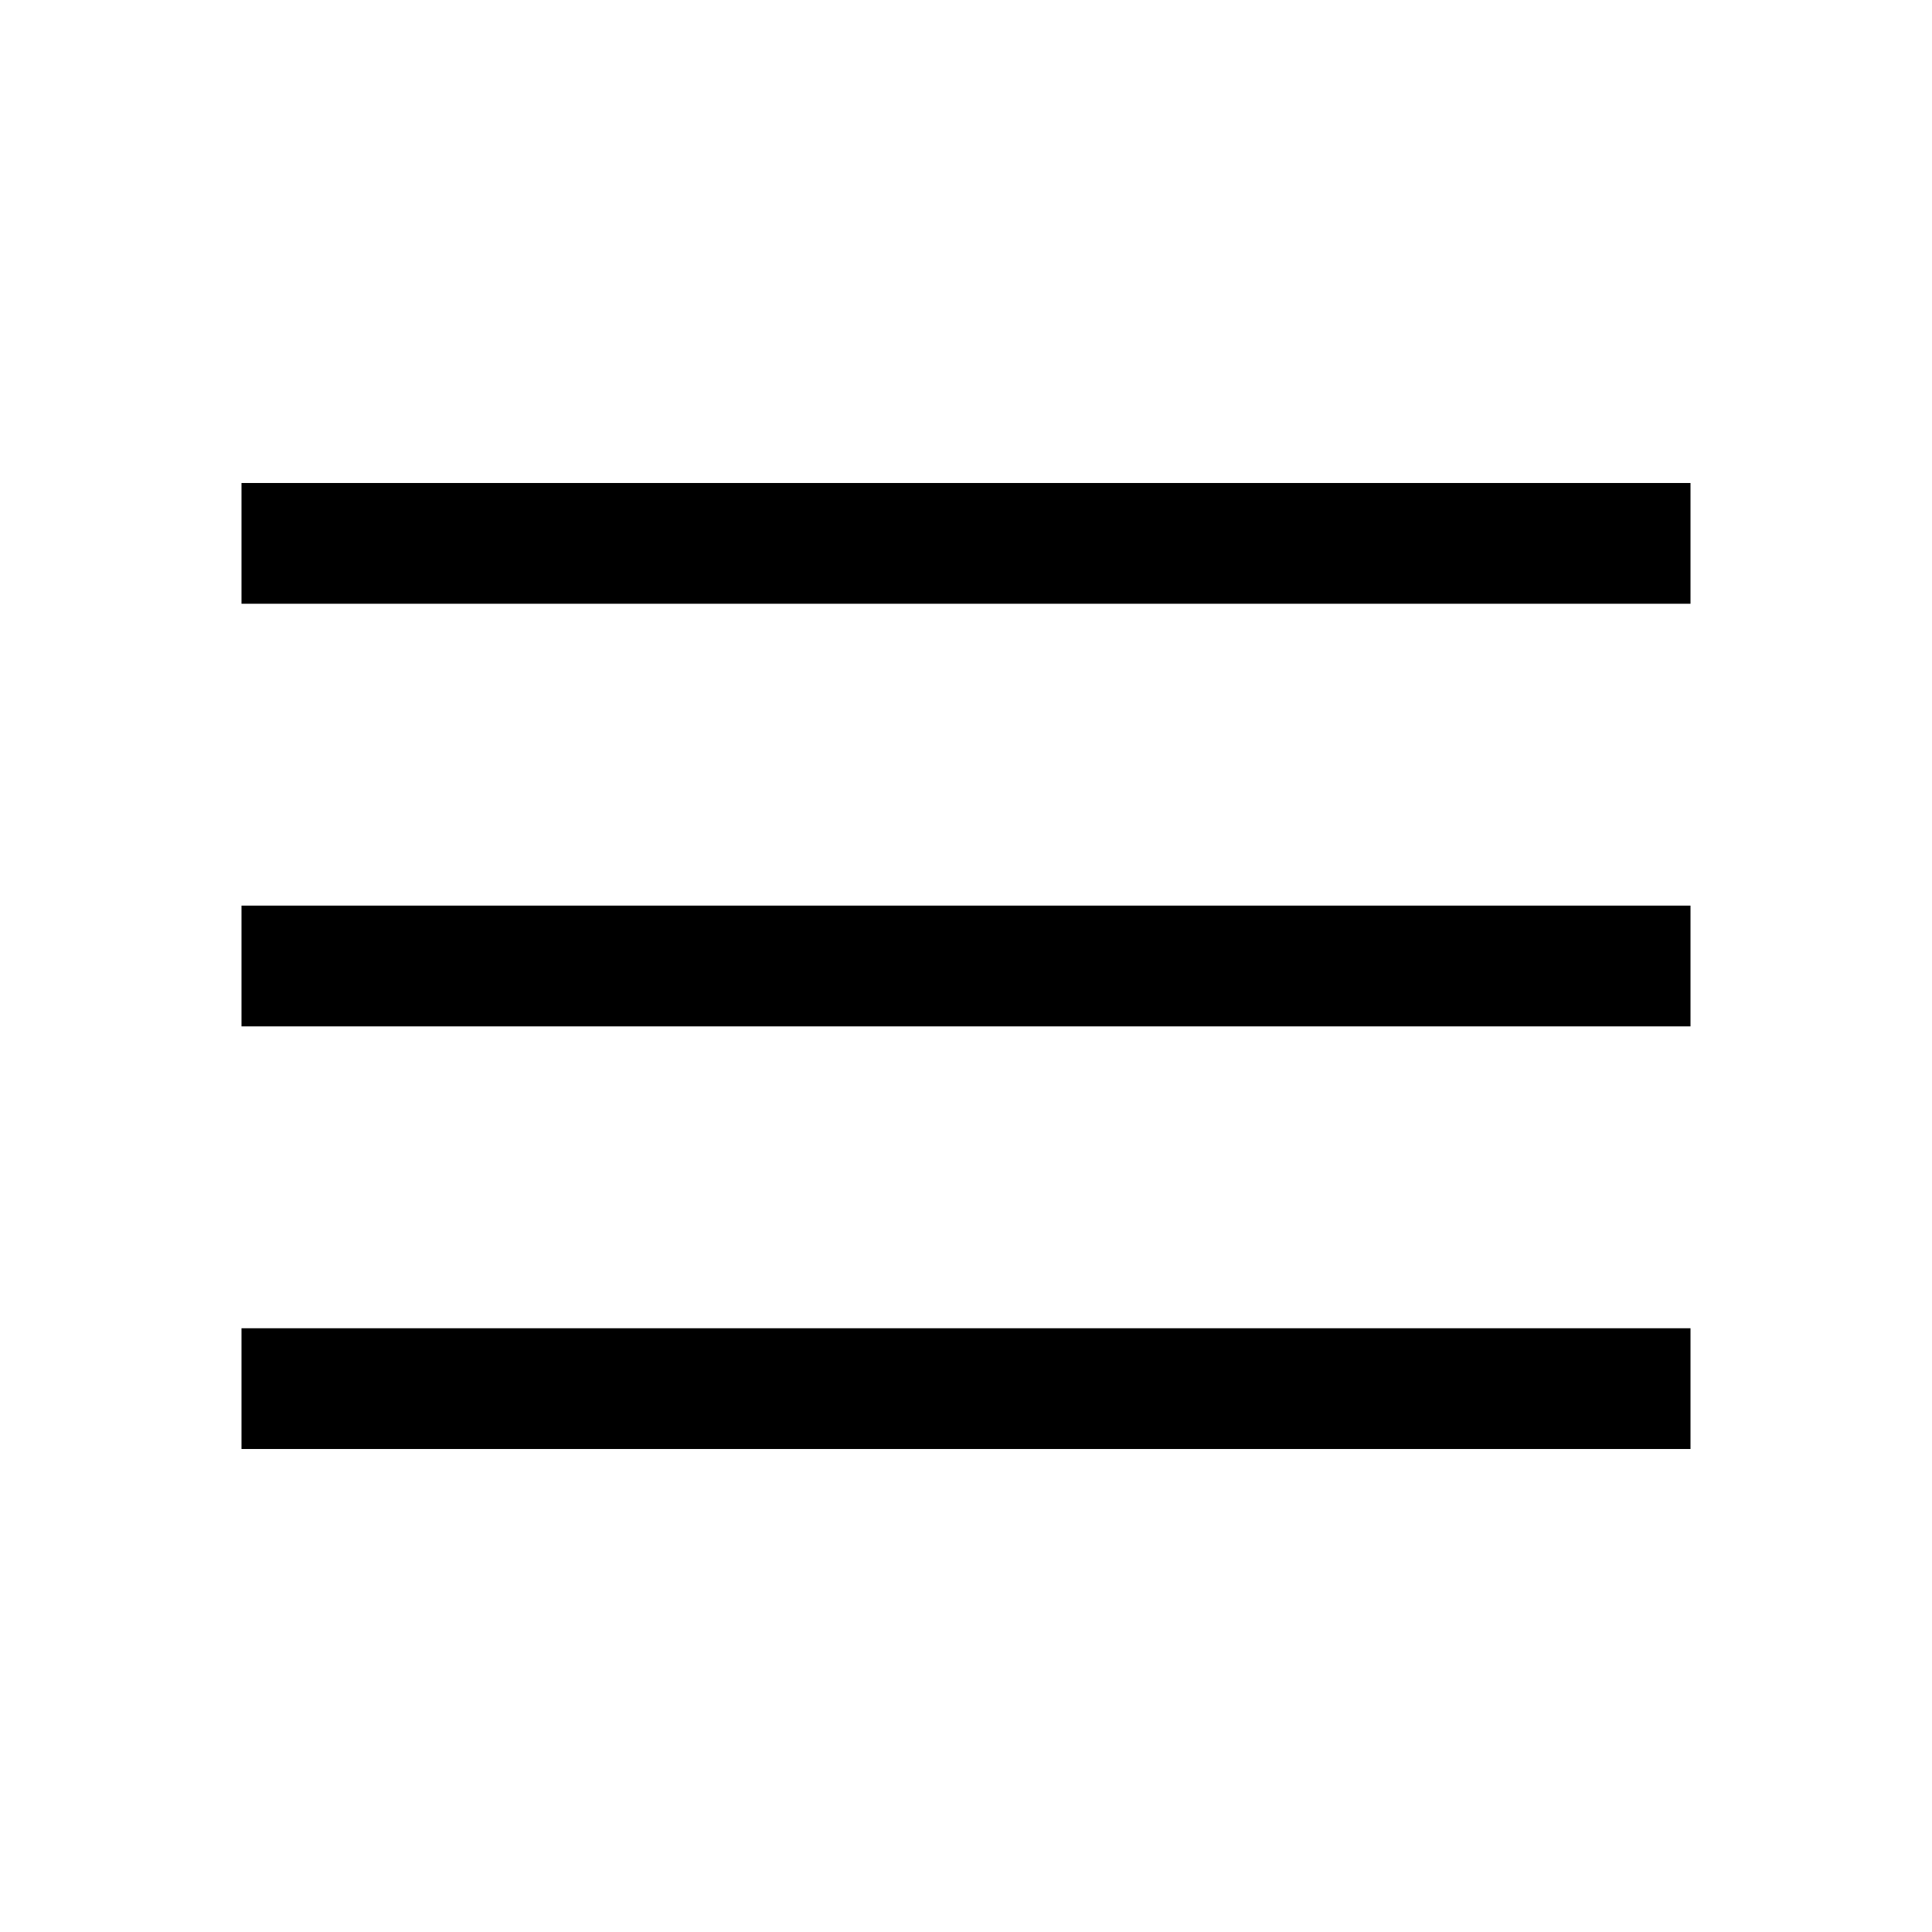
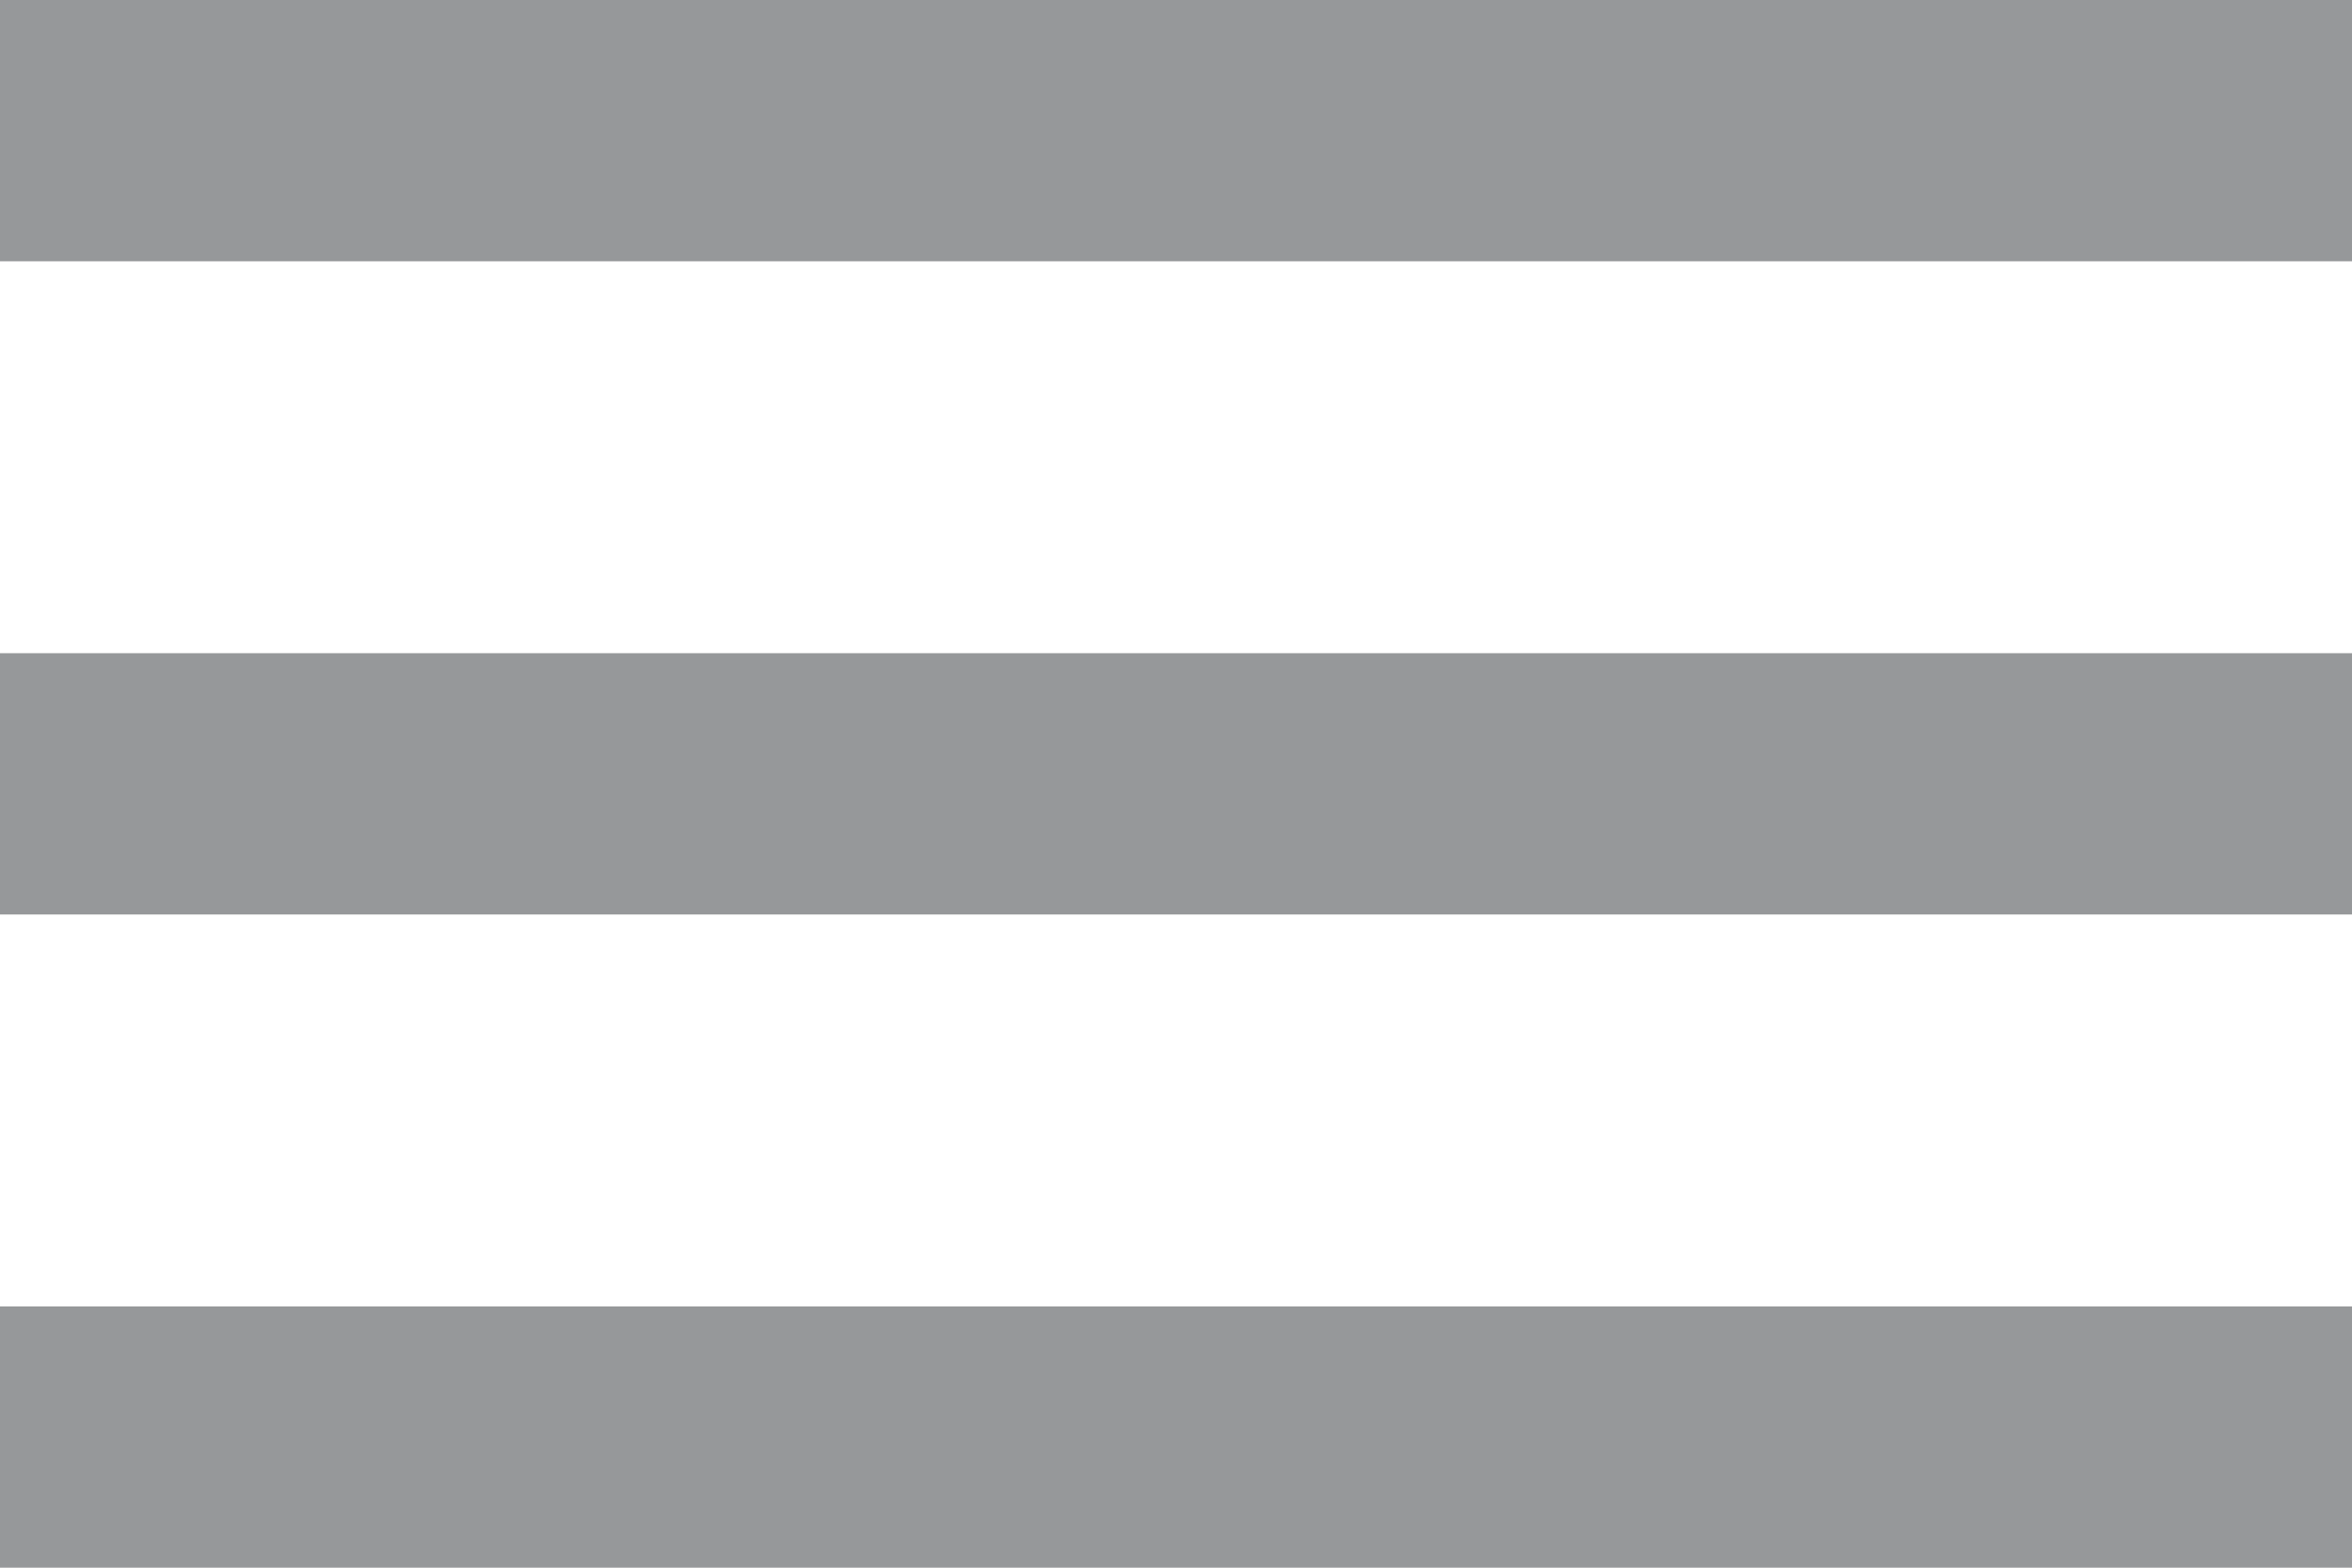
- <svg xmlns="http://www.w3.org/2000/svg" height="48" viewBox="0 -960 960 960" width="48">
-   <path d="M120-240v-60h720v60H120Zm0-210v-60h720v60H120Zm0-210v-60h720v60H120Z" />
+ <svg xmlns="http://www.w3.org/2000/svg" width="18" height="12" viewBox="0 0 18 12" fill="none">
+   <path d="M0 0H18V2H0V0ZM0 5H18V7H0V5ZM0 10H18V12H0V10Z" fill="#96989A" />
</svg>
